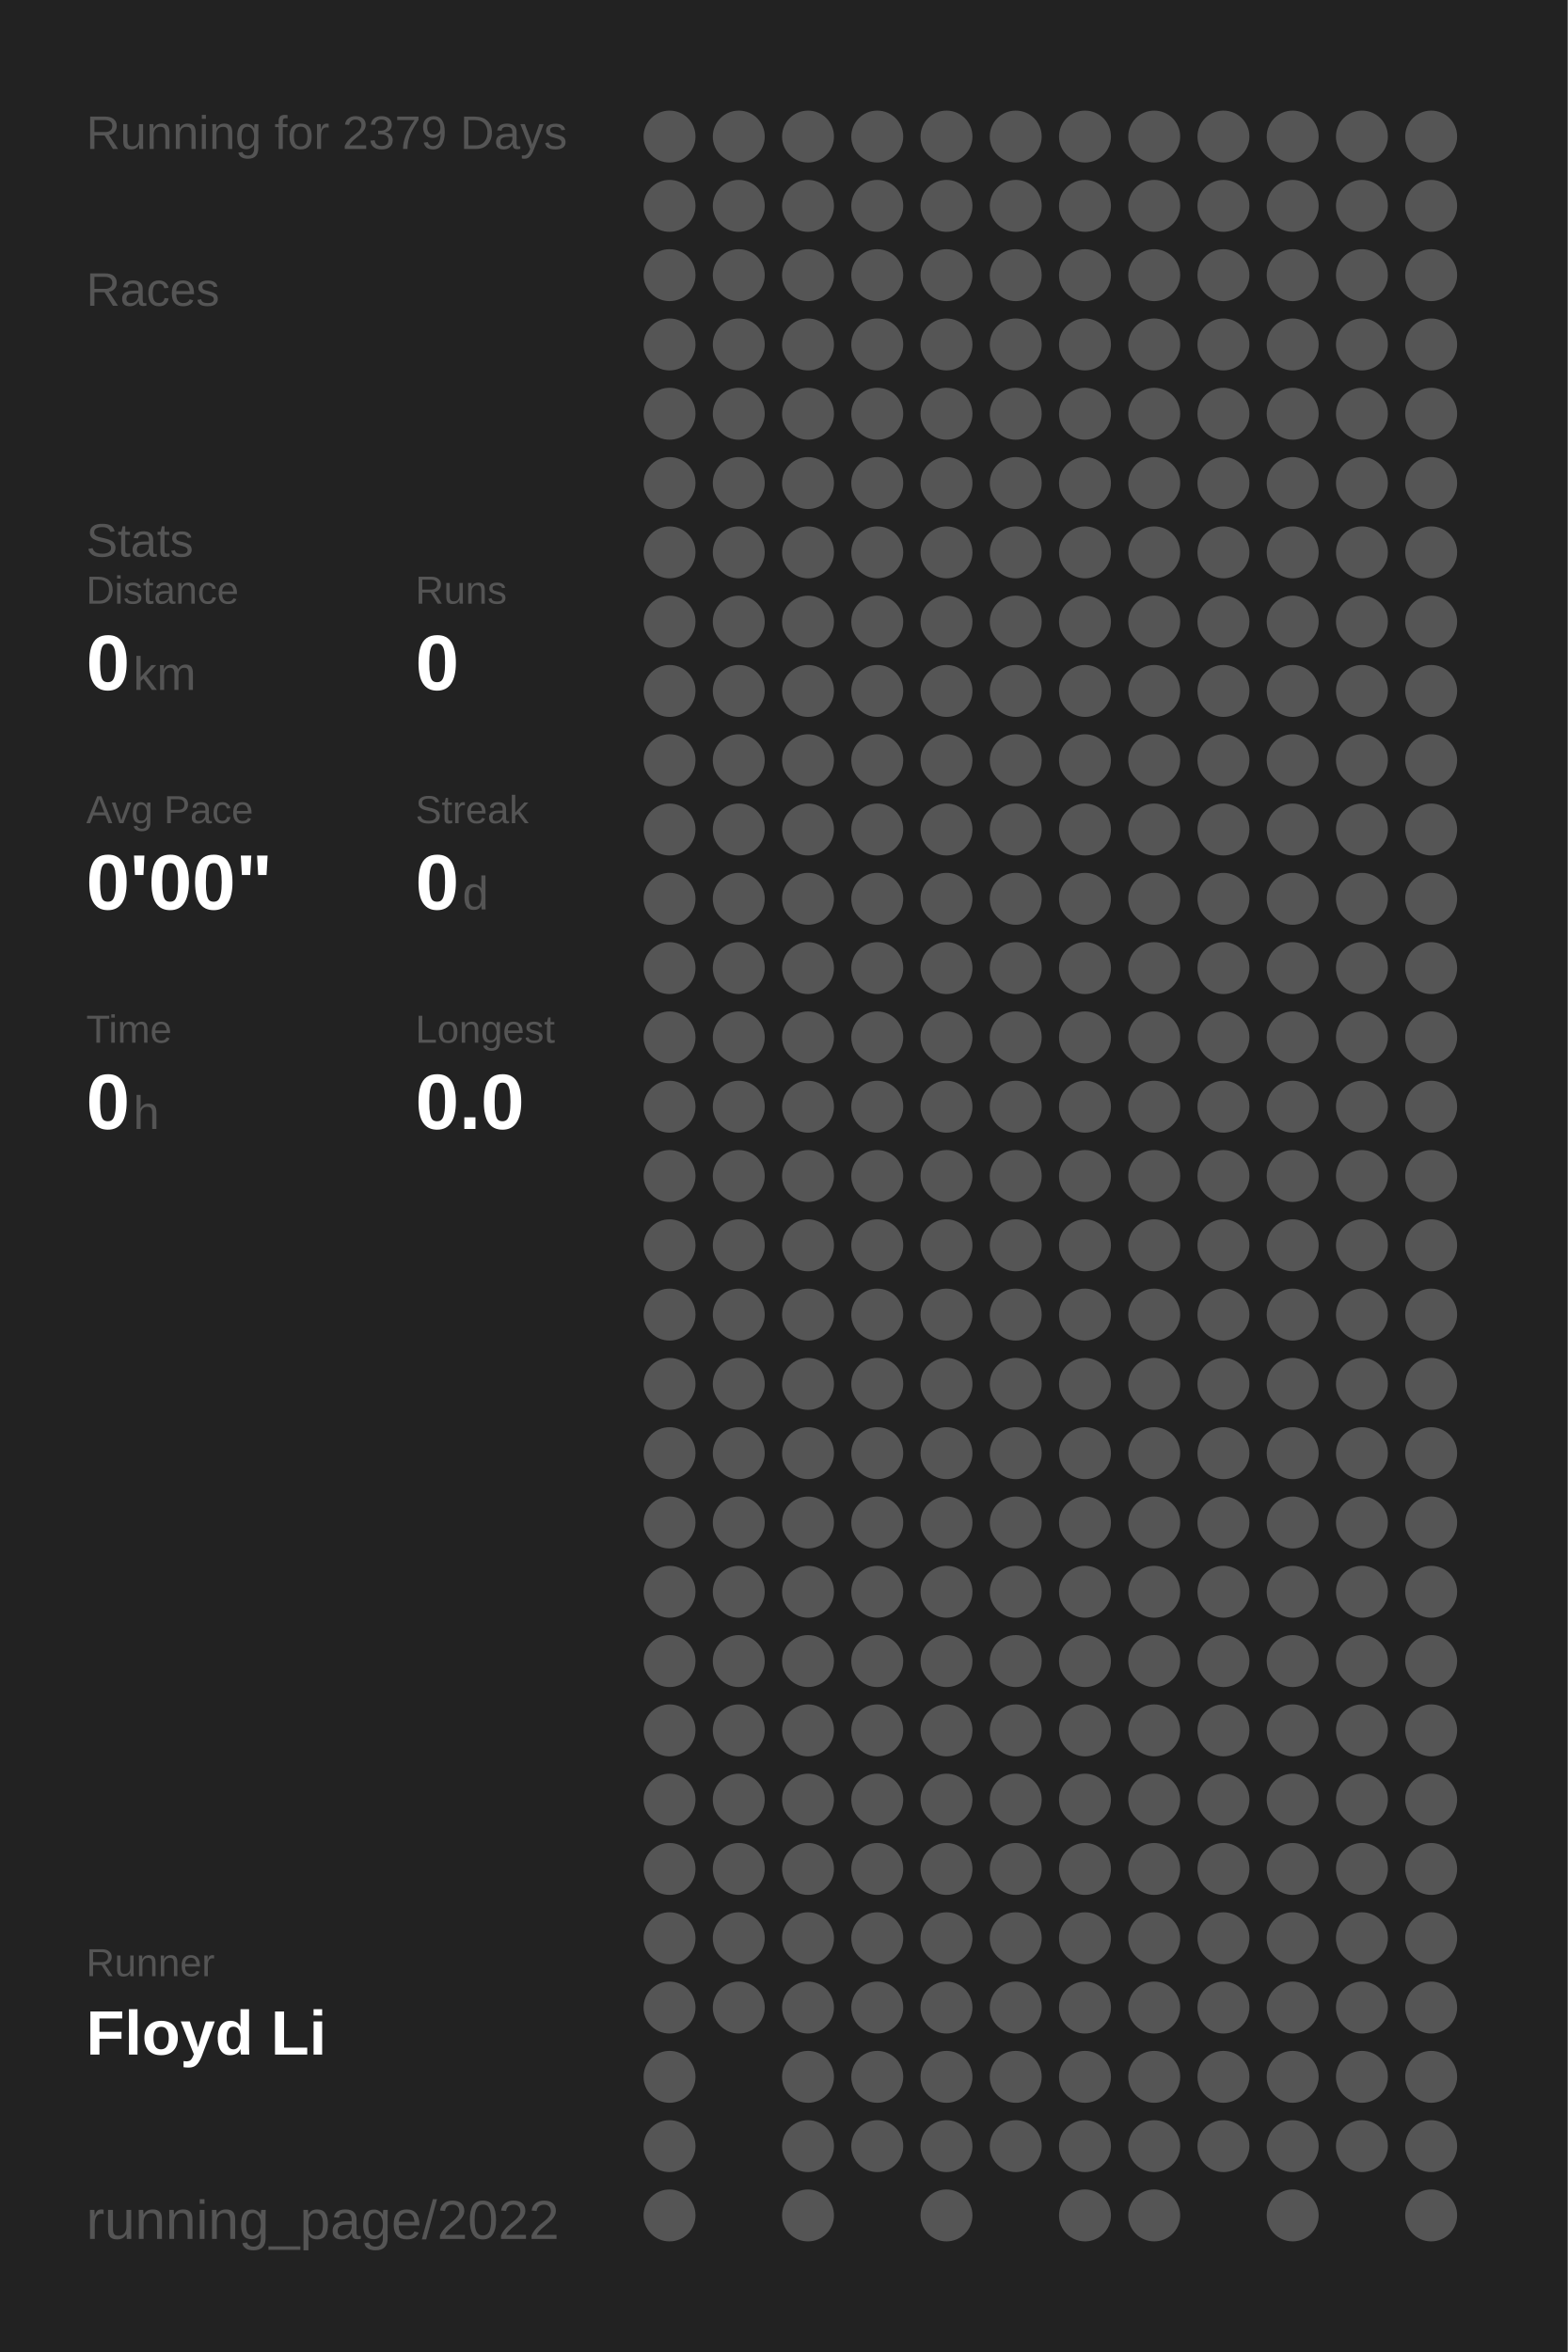
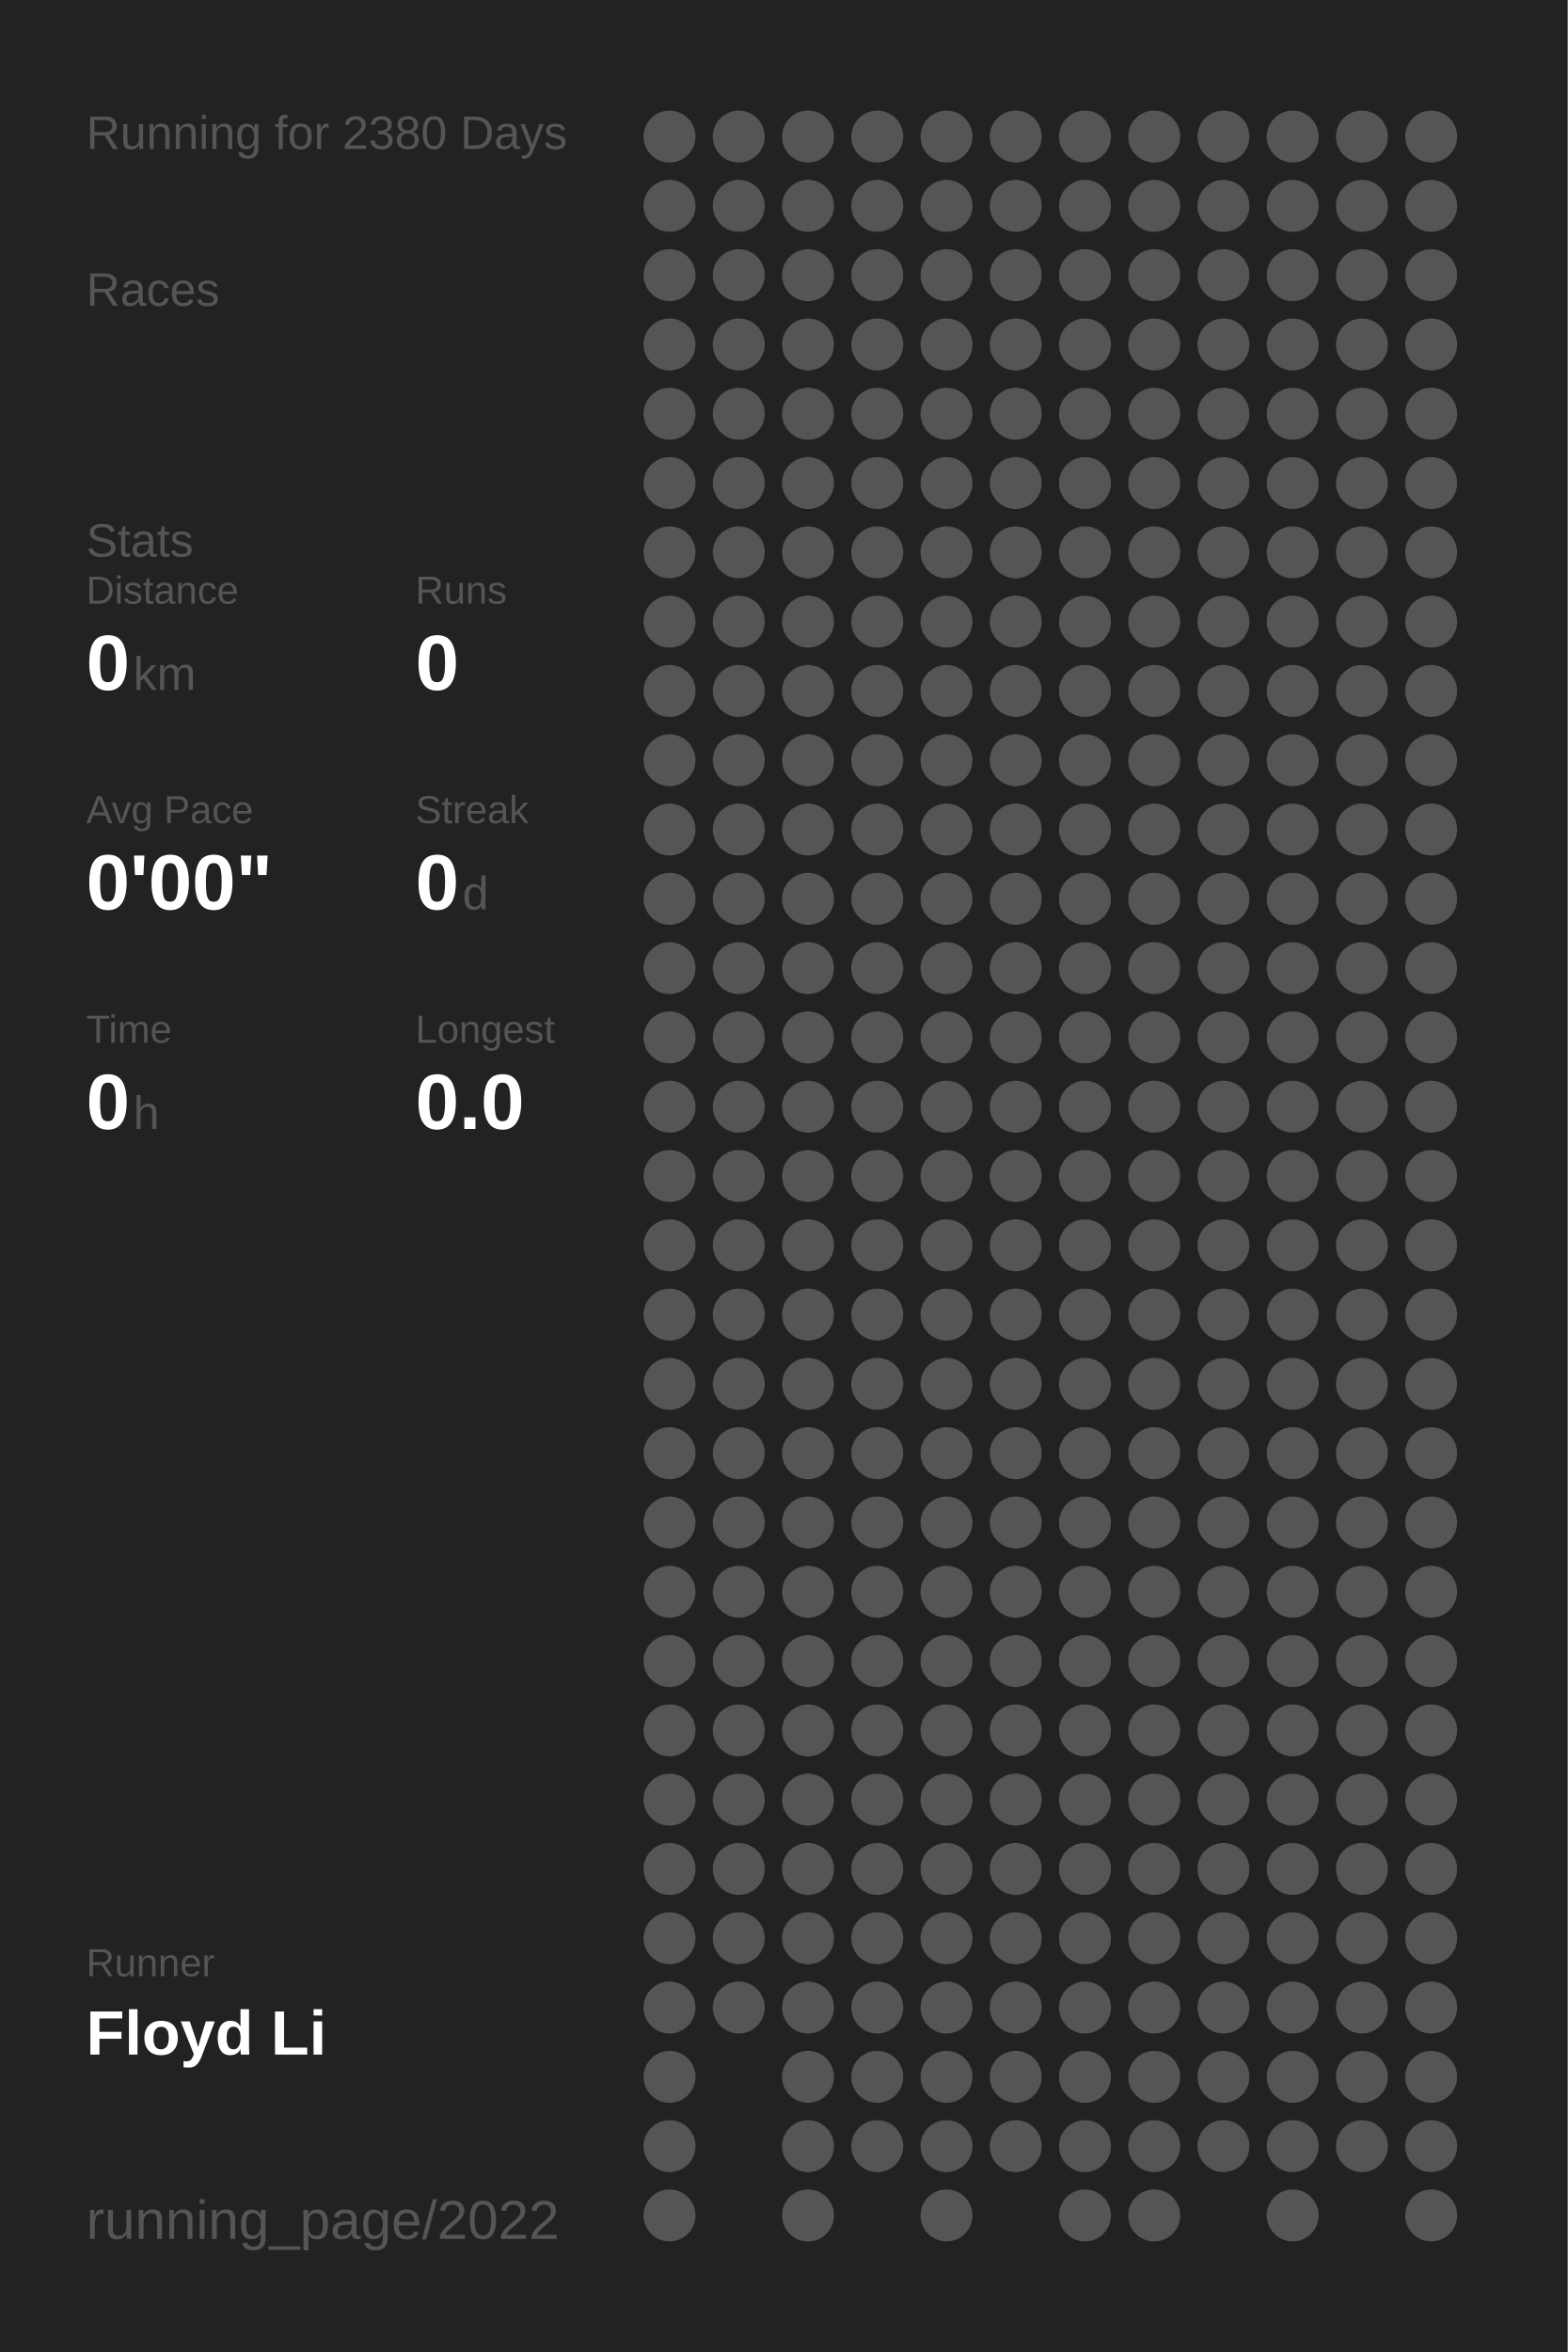
<svg xmlns="http://www.w3.org/2000/svg" baseProfile="full" height="300mm" version="1.1" viewBox="0,0,200,300" width="200mm">
  <defs />
  <rect fill="#222222" height="300" width="200" x="0" y="0" />
-   <text fill="#555555" style="font-size:6px; font-family:Arial;" x="11" y="19">Running for 2379 Days</text>
+   <text fill="#555555" style="font-size:6px; font-family:Arial;" x="11" y="19">Running for 2380 Days</text>
  <text fill="#555555" style="font-size:6px; font-family:Arial;" x="11" y="39">Races</text>
  <text fill="#555555" style="font-size:6px; font-family:Arial;" x="11" y="71">Stats</text>
  <text fill="#555555" style="font-size:5px; font-family:Arial;" x="11" y="77">Distance</text>
  <text fill="#FFFFFF" style="font-size:10px; font-family:Arial; font-weight:bold;" x="11" y="88">0</text>
  <text fill="#555555" style="font-size:6px; font-family:Arial;" x="17" y="88">km</text>
  <text fill="#555555" style="font-size:5px; font-family:Arial;" x="53" y="77">Runs</text>
  <text fill="#FFFFFF" style="font-size:10px; font-family:Arial; font-weight:bold;" x="53" y="88">0</text>
  <text fill="#555555" style="font-size:5px; font-family:Arial;" x="11" y="105">Avg Pace</text>
  <text fill="#FFFFFF" style="font-size:10px; font-family:Arial; font-weight:bold;" x="11" y="116">0'00"</text>
  <text fill="#555555" style="font-size:5px; font-family:Arial;" x="53" y="105">Streak</text>
  <text fill="#FFFFFF" style="font-size:10px; font-family:Arial; font-weight:bold;" x="53" y="116">0</text>
  <text fill="#555555" style="font-size:6px; font-family:Arial;" x="59" y="116">d</text>
  <text fill="#555555" style="font-size:5px; font-family:Arial;" x="11" y="133">Time</text>
  <text fill="#FFFFFF" style="font-size:10px; font-family:Arial; font-weight:bold;" x="11" y="144">0</text>
  <text fill="#555555" style="font-size:6px; font-family:Arial;" x="17" y="144">h</text>
  <text fill="#555555" style="font-size:5px; font-family:Arial;" x="53" y="133">Longest</text>
  <text fill="#FFFFFF" style="font-size:10px; font-family:Arial; font-weight:bold;" x="53" y="144">0.0</text>
  <text fill="#555555" style="font-size:5px; font-family:Arial;" x="11" y="252.065">Runner</text>
  <text fill="#FFFFFF" style="font-size:8px; font-family:Arial; font-weight:bold;" x="11" y="262.065">Floyd Li</text>
  <text fill="#555555" style="font-size:7px; font-family:Arial;" x="11" y="285.581">running_page/2022</text>
  <circle cx="85.417" cy="17.419" fill="#555555" r="3.312" />
  <circle cx="85.417" cy="26.258" fill="#555555" r="3.312" />
  <circle cx="85.417" cy="35.097" fill="#555555" r="3.312" />
  <circle cx="85.417" cy="43.935" fill="#555555" r="3.312" />
  <circle cx="85.417" cy="52.774" fill="#555555" r="3.312" />
  <circle cx="85.417" cy="61.613" fill="#555555" r="3.312" />
  <circle cx="85.417" cy="70.452" fill="#555555" r="3.312" />
  <circle cx="85.417" cy="79.29" fill="#555555" r="3.312" />
  <circle cx="85.417" cy="88.129" fill="#555555" r="3.312" />
  <circle cx="85.417" cy="96.968" fill="#555555" r="3.312" />
  <circle cx="85.417" cy="105.806" fill="#555555" r="3.312" />
  <circle cx="85.417" cy="114.645" fill="#555555" r="3.312" />
  <circle cx="85.417" cy="123.484" fill="#555555" r="3.312" />
  <circle cx="85.417" cy="132.323" fill="#555555" r="3.312" />
  <circle cx="85.417" cy="141.161" fill="#555555" r="3.312" />
  <circle cx="85.417" cy="150" fill="#555555" r="3.312" />
  <circle cx="85.417" cy="158.839" fill="#555555" r="3.312" />
  <circle cx="85.417" cy="167.677" fill="#555555" r="3.312" />
  <circle cx="85.417" cy="176.516" fill="#555555" r="3.312" />
  <circle cx="85.417" cy="185.355" fill="#555555" r="3.312" />
  <circle cx="85.417" cy="194.194" fill="#555555" r="3.312" />
  <circle cx="85.417" cy="203.032" fill="#555555" r="3.312" />
  <circle cx="85.417" cy="211.871" fill="#555555" r="3.312" />
  <circle cx="85.417" cy="220.71" fill="#555555" r="3.312" />
  <circle cx="85.417" cy="229.548" fill="#555555" r="3.312" />
  <circle cx="85.417" cy="238.387" fill="#555555" r="3.312" />
  <circle cx="85.417" cy="247.226" fill="#555555" r="3.312" />
  <circle cx="85.417" cy="256.065" fill="#555555" r="3.312" />
  <circle cx="85.417" cy="264.903" fill="#555555" r="3.312" />
  <circle cx="85.417" cy="273.742" fill="#555555" r="3.312" />
  <circle cx="85.417" cy="282.581" fill="#555555" r="3.312" />
  <circle cx="94.25" cy="17.419" fill="#555555" r="3.312" />
  <circle cx="94.25" cy="26.258" fill="#555555" r="3.312" />
  <circle cx="94.25" cy="35.097" fill="#555555" r="3.312" />
  <circle cx="94.25" cy="43.935" fill="#555555" r="3.312" />
  <circle cx="94.25" cy="52.774" fill="#555555" r="3.312" />
  <circle cx="94.25" cy="61.613" fill="#555555" r="3.312" />
  <circle cx="94.25" cy="70.452" fill="#555555" r="3.312" />
  <circle cx="94.25" cy="79.29" fill="#555555" r="3.312" />
  <circle cx="94.25" cy="88.129" fill="#555555" r="3.312" />
  <circle cx="94.25" cy="96.968" fill="#555555" r="3.312" />
  <circle cx="94.25" cy="105.806" fill="#555555" r="3.312" />
  <circle cx="94.25" cy="114.645" fill="#555555" r="3.312" />
  <circle cx="94.25" cy="123.484" fill="#555555" r="3.312" />
  <circle cx="94.25" cy="132.323" fill="#555555" r="3.312" />
  <circle cx="94.25" cy="141.161" fill="#555555" r="3.312" />
  <circle cx="94.25" cy="150" fill="#555555" r="3.312" />
  <circle cx="94.25" cy="158.839" fill="#555555" r="3.312" />
  <circle cx="94.25" cy="167.677" fill="#555555" r="3.312" />
  <circle cx="94.25" cy="176.516" fill="#555555" r="3.312" />
  <circle cx="94.25" cy="185.355" fill="#555555" r="3.312" />
  <circle cx="94.25" cy="194.194" fill="#555555" r="3.312" />
  <circle cx="94.25" cy="203.032" fill="#555555" r="3.312" />
  <circle cx="94.25" cy="211.871" fill="#555555" r="3.312" />
  <circle cx="94.25" cy="220.71" fill="#555555" r="3.312" />
  <circle cx="94.25" cy="229.548" fill="#555555" r="3.312" />
  <circle cx="94.25" cy="238.387" fill="#555555" r="3.312" />
  <circle cx="94.25" cy="247.226" fill="#555555" r="3.312" />
  <circle cx="94.25" cy="256.065" fill="#555555" r="3.312" />
  <circle cx="103.083" cy="17.419" fill="#555555" r="3.312" />
  <circle cx="103.083" cy="26.258" fill="#555555" r="3.312" />
  <circle cx="103.083" cy="35.097" fill="#555555" r="3.312" />
  <circle cx="103.083" cy="43.935" fill="#555555" r="3.312" />
  <circle cx="103.083" cy="52.774" fill="#555555" r="3.312" />
  <circle cx="103.083" cy="61.613" fill="#555555" r="3.312" />
  <circle cx="103.083" cy="70.452" fill="#555555" r="3.312" />
  <circle cx="103.083" cy="79.29" fill="#555555" r="3.312" />
  <circle cx="103.083" cy="88.129" fill="#555555" r="3.312" />
  <circle cx="103.083" cy="96.968" fill="#555555" r="3.312" />
  <circle cx="103.083" cy="105.806" fill="#555555" r="3.312" />
  <circle cx="103.083" cy="114.645" fill="#555555" r="3.312" />
  <circle cx="103.083" cy="123.484" fill="#555555" r="3.312" />
  <circle cx="103.083" cy="132.323" fill="#555555" r="3.312" />
  <circle cx="103.083" cy="141.161" fill="#555555" r="3.312" />
  <circle cx="103.083" cy="150" fill="#555555" r="3.312" />
  <circle cx="103.083" cy="158.839" fill="#555555" r="3.312" />
  <circle cx="103.083" cy="167.677" fill="#555555" r="3.312" />
  <circle cx="103.083" cy="176.516" fill="#555555" r="3.312" />
  <circle cx="103.083" cy="185.355" fill="#555555" r="3.312" />
  <circle cx="103.083" cy="194.194" fill="#555555" r="3.312" />
  <circle cx="103.083" cy="203.032" fill="#555555" r="3.312" />
  <circle cx="103.083" cy="211.871" fill="#555555" r="3.312" />
  <circle cx="103.083" cy="220.71" fill="#555555" r="3.312" />
  <circle cx="103.083" cy="229.548" fill="#555555" r="3.312" />
  <circle cx="103.083" cy="238.387" fill="#555555" r="3.312" />
  <circle cx="103.083" cy="247.226" fill="#555555" r="3.312" />
  <circle cx="103.083" cy="256.065" fill="#555555" r="3.312" />
  <circle cx="103.083" cy="264.903" fill="#555555" r="3.312" />
  <circle cx="103.083" cy="273.742" fill="#555555" r="3.312" />
  <circle cx="103.083" cy="282.581" fill="#555555" r="3.312" />
  <circle cx="111.917" cy="17.419" fill="#555555" r="3.312" />
  <circle cx="111.917" cy="26.258" fill="#555555" r="3.312" />
  <circle cx="111.917" cy="35.097" fill="#555555" r="3.312" />
  <circle cx="111.917" cy="43.935" fill="#555555" r="3.312" />
  <circle cx="111.917" cy="52.774" fill="#555555" r="3.312" />
  <circle cx="111.917" cy="61.613" fill="#555555" r="3.312" />
  <circle cx="111.917" cy="70.452" fill="#555555" r="3.312" />
  <circle cx="111.917" cy="79.29" fill="#555555" r="3.312" />
  <circle cx="111.917" cy="88.129" fill="#555555" r="3.312" />
  <circle cx="111.917" cy="96.968" fill="#555555" r="3.312" />
  <circle cx="111.917" cy="105.806" fill="#555555" r="3.312" />
  <circle cx="111.917" cy="114.645" fill="#555555" r="3.312" />
  <circle cx="111.917" cy="123.484" fill="#555555" r="3.312" />
  <circle cx="111.917" cy="132.323" fill="#555555" r="3.312" />
  <circle cx="111.917" cy="141.161" fill="#555555" r="3.312" />
  <circle cx="111.917" cy="150" fill="#555555" r="3.312" />
  <circle cx="111.917" cy="158.839" fill="#555555" r="3.312" />
  <circle cx="111.917" cy="167.677" fill="#555555" r="3.312" />
  <circle cx="111.917" cy="176.516" fill="#555555" r="3.312" />
  <circle cx="111.917" cy="185.355" fill="#555555" r="3.312" />
  <circle cx="111.917" cy="194.194" fill="#555555" r="3.312" />
  <circle cx="111.917" cy="203.032" fill="#555555" r="3.312" />
  <circle cx="111.917" cy="211.871" fill="#555555" r="3.312" />
  <circle cx="111.917" cy="220.71" fill="#555555" r="3.312" />
  <circle cx="111.917" cy="229.548" fill="#555555" r="3.312" />
  <circle cx="111.917" cy="238.387" fill="#555555" r="3.312" />
  <circle cx="111.917" cy="247.226" fill="#555555" r="3.312" />
  <circle cx="111.917" cy="256.065" fill="#555555" r="3.312" />
  <circle cx="111.917" cy="264.903" fill="#555555" r="3.312" />
  <circle cx="111.917" cy="273.742" fill="#555555" r="3.312" />
  <circle cx="120.75" cy="17.419" fill="#555555" r="3.312" />
  <circle cx="120.75" cy="26.258" fill="#555555" r="3.312" />
  <circle cx="120.75" cy="35.097" fill="#555555" r="3.312" />
  <circle cx="120.75" cy="43.935" fill="#555555" r="3.312" />
  <circle cx="120.75" cy="52.774" fill="#555555" r="3.312" />
  <circle cx="120.75" cy="61.613" fill="#555555" r="3.312" />
  <circle cx="120.75" cy="70.452" fill="#555555" r="3.312" />
  <circle cx="120.75" cy="79.29" fill="#555555" r="3.312" />
  <circle cx="120.75" cy="88.129" fill="#555555" r="3.312" />
  <circle cx="120.75" cy="96.968" fill="#555555" r="3.312" />
  <circle cx="120.75" cy="105.806" fill="#555555" r="3.312" />
  <circle cx="120.75" cy="114.645" fill="#555555" r="3.312" />
  <circle cx="120.75" cy="123.484" fill="#555555" r="3.312" />
  <circle cx="120.75" cy="132.323" fill="#555555" r="3.312" />
  <circle cx="120.75" cy="141.161" fill="#555555" r="3.312" />
  <circle cx="120.75" cy="150" fill="#555555" r="3.312" />
  <circle cx="120.75" cy="158.839" fill="#555555" r="3.312" />
  <circle cx="120.75" cy="167.677" fill="#555555" r="3.312" />
  <circle cx="120.75" cy="176.516" fill="#555555" r="3.312" />
  <circle cx="120.75" cy="185.355" fill="#555555" r="3.312" />
  <circle cx="120.75" cy="194.194" fill="#555555" r="3.312" />
  <circle cx="120.75" cy="203.032" fill="#555555" r="3.312" />
  <circle cx="120.75" cy="211.871" fill="#555555" r="3.312" />
  <circle cx="120.75" cy="220.71" fill="#555555" r="3.312" />
  <circle cx="120.75" cy="229.548" fill="#555555" r="3.312" />
  <circle cx="120.75" cy="238.387" fill="#555555" r="3.312" />
  <circle cx="120.75" cy="247.226" fill="#555555" r="3.312" />
  <circle cx="120.75" cy="256.065" fill="#555555" r="3.312" />
  <circle cx="120.75" cy="264.903" fill="#555555" r="3.312" />
  <circle cx="120.75" cy="273.742" fill="#555555" r="3.312" />
  <circle cx="120.75" cy="282.581" fill="#555555" r="3.312" />
  <circle cx="129.583" cy="17.419" fill="#555555" r="3.312" />
  <circle cx="129.583" cy="26.258" fill="#555555" r="3.312" />
  <circle cx="129.583" cy="35.097" fill="#555555" r="3.312" />
  <circle cx="129.583" cy="43.935" fill="#555555" r="3.312" />
  <circle cx="129.583" cy="52.774" fill="#555555" r="3.312" />
  <circle cx="129.583" cy="61.613" fill="#555555" r="3.312" />
  <circle cx="129.583" cy="70.452" fill="#555555" r="3.312" />
  <circle cx="129.583" cy="79.29" fill="#555555" r="3.312" />
  <circle cx="129.583" cy="88.129" fill="#555555" r="3.312" />
  <circle cx="129.583" cy="96.968" fill="#555555" r="3.312" />
  <circle cx="129.583" cy="105.806" fill="#555555" r="3.312" />
  <circle cx="129.583" cy="114.645" fill="#555555" r="3.312" />
  <circle cx="129.583" cy="123.484" fill="#555555" r="3.312" />
  <circle cx="129.583" cy="132.323" fill="#555555" r="3.312" />
  <circle cx="129.583" cy="141.161" fill="#555555" r="3.312" />
  <circle cx="129.583" cy="150" fill="#555555" r="3.312" />
  <circle cx="129.583" cy="158.839" fill="#555555" r="3.312" />
  <circle cx="129.583" cy="167.677" fill="#555555" r="3.312" />
  <circle cx="129.583" cy="176.516" fill="#555555" r="3.312" />
  <circle cx="129.583" cy="185.355" fill="#555555" r="3.312" />
  <circle cx="129.583" cy="194.194" fill="#555555" r="3.312" />
  <circle cx="129.583" cy="203.032" fill="#555555" r="3.312" />
  <circle cx="129.583" cy="211.871" fill="#555555" r="3.312" />
  <circle cx="129.583" cy="220.71" fill="#555555" r="3.312" />
  <circle cx="129.583" cy="229.548" fill="#555555" r="3.312" />
  <circle cx="129.583" cy="238.387" fill="#555555" r="3.312" />
  <circle cx="129.583" cy="247.226" fill="#555555" r="3.312" />
  <circle cx="129.583" cy="256.065" fill="#555555" r="3.312" />
  <circle cx="129.583" cy="264.903" fill="#555555" r="3.312" />
  <circle cx="129.583" cy="273.742" fill="#555555" r="3.312" />
  <circle cx="138.417" cy="17.419" fill="#555555" r="3.312" />
  <circle cx="138.417" cy="26.258" fill="#555555" r="3.312" />
  <circle cx="138.417" cy="35.097" fill="#555555" r="3.312" />
  <circle cx="138.417" cy="43.935" fill="#555555" r="3.312" />
  <circle cx="138.417" cy="52.774" fill="#555555" r="3.312" />
  <circle cx="138.417" cy="61.613" fill="#555555" r="3.312" />
  <circle cx="138.417" cy="70.452" fill="#555555" r="3.312" />
  <circle cx="138.417" cy="79.29" fill="#555555" r="3.312" />
  <circle cx="138.417" cy="88.129" fill="#555555" r="3.312" />
  <circle cx="138.417" cy="96.968" fill="#555555" r="3.312" />
  <circle cx="138.417" cy="105.806" fill="#555555" r="3.312" />
  <circle cx="138.417" cy="114.645" fill="#555555" r="3.312" />
  <circle cx="138.417" cy="123.484" fill="#555555" r="3.312" />
  <circle cx="138.417" cy="132.323" fill="#555555" r="3.312" />
  <circle cx="138.417" cy="141.161" fill="#555555" r="3.312" />
  <circle cx="138.417" cy="150" fill="#555555" r="3.312" />
  <circle cx="138.417" cy="158.839" fill="#555555" r="3.312" />
  <circle cx="138.417" cy="167.677" fill="#555555" r="3.312" />
  <circle cx="138.417" cy="176.516" fill="#555555" r="3.312" />
  <circle cx="138.417" cy="185.355" fill="#555555" r="3.312" />
  <circle cx="138.417" cy="194.194" fill="#555555" r="3.312" />
  <circle cx="138.417" cy="203.032" fill="#555555" r="3.312" />
  <circle cx="138.417" cy="211.871" fill="#555555" r="3.312" />
  <circle cx="138.417" cy="220.71" fill="#555555" r="3.312" />
  <circle cx="138.417" cy="229.548" fill="#555555" r="3.312" />
  <circle cx="138.417" cy="238.387" fill="#555555" r="3.312" />
  <circle cx="138.417" cy="247.226" fill="#555555" r="3.312" />
  <circle cx="138.417" cy="256.065" fill="#555555" r="3.312" />
  <circle cx="138.417" cy="264.903" fill="#555555" r="3.312" />
  <circle cx="138.417" cy="273.742" fill="#555555" r="3.312" />
  <circle cx="138.417" cy="282.581" fill="#555555" r="3.312" />
  <circle cx="147.25" cy="17.419" fill="#555555" r="3.312" />
  <circle cx="147.25" cy="26.258" fill="#555555" r="3.312" />
  <circle cx="147.25" cy="35.097" fill="#555555" r="3.312" />
  <circle cx="147.25" cy="43.935" fill="#555555" r="3.312" />
  <circle cx="147.25" cy="52.774" fill="#555555" r="3.312" />
  <circle cx="147.25" cy="61.613" fill="#555555" r="3.312" />
  <circle cx="147.25" cy="70.452" fill="#555555" r="3.312" />
  <circle cx="147.25" cy="79.29" fill="#555555" r="3.312" />
  <circle cx="147.25" cy="88.129" fill="#555555" r="3.312" />
  <circle cx="147.25" cy="96.968" fill="#555555" r="3.312" />
  <circle cx="147.25" cy="105.806" fill="#555555" r="3.312" />
  <circle cx="147.25" cy="114.645" fill="#555555" r="3.312" />
  <circle cx="147.25" cy="123.484" fill="#555555" r="3.312" />
  <circle cx="147.25" cy="132.323" fill="#555555" r="3.312" />
  <circle cx="147.25" cy="141.161" fill="#555555" r="3.312" />
  <circle cx="147.25" cy="150" fill="#555555" r="3.312" />
  <circle cx="147.25" cy="158.839" fill="#555555" r="3.312" />
  <circle cx="147.25" cy="167.677" fill="#555555" r="3.312" />
  <circle cx="147.25" cy="176.516" fill="#555555" r="3.312" />
  <circle cx="147.25" cy="185.355" fill="#555555" r="3.312" />
  <circle cx="147.25" cy="194.194" fill="#555555" r="3.312" />
  <circle cx="147.25" cy="203.032" fill="#555555" r="3.312" />
  <circle cx="147.25" cy="211.871" fill="#555555" r="3.312" />
  <circle cx="147.25" cy="220.71" fill="#555555" r="3.312" />
  <circle cx="147.25" cy="229.548" fill="#555555" r="3.312" />
  <circle cx="147.25" cy="238.387" fill="#555555" r="3.312" />
  <circle cx="147.25" cy="247.226" fill="#555555" r="3.312" />
  <circle cx="147.25" cy="256.065" fill="#555555" r="3.312" />
  <circle cx="147.25" cy="264.903" fill="#555555" r="3.312" />
  <circle cx="147.25" cy="273.742" fill="#555555" r="3.312" />
  <circle cx="147.25" cy="282.581" fill="#555555" r="3.312" />
  <circle cx="156.083" cy="17.419" fill="#555555" r="3.312" />
  <circle cx="156.083" cy="26.258" fill="#555555" r="3.312" />
  <circle cx="156.083" cy="35.097" fill="#555555" r="3.312" />
  <circle cx="156.083" cy="43.935" fill="#555555" r="3.312" />
  <circle cx="156.083" cy="52.774" fill="#555555" r="3.312" />
  <circle cx="156.083" cy="61.613" fill="#555555" r="3.312" />
  <circle cx="156.083" cy="70.452" fill="#555555" r="3.312" />
  <circle cx="156.083" cy="79.29" fill="#555555" r="3.312" />
  <circle cx="156.083" cy="88.129" fill="#555555" r="3.312" />
  <circle cx="156.083" cy="96.968" fill="#555555" r="3.312" />
  <circle cx="156.083" cy="105.806" fill="#555555" r="3.312" />
  <circle cx="156.083" cy="114.645" fill="#555555" r="3.312" />
  <circle cx="156.083" cy="123.484" fill="#555555" r="3.312" />
  <circle cx="156.083" cy="132.323" fill="#555555" r="3.312" />
  <circle cx="156.083" cy="141.161" fill="#555555" r="3.312" />
  <circle cx="156.083" cy="150" fill="#555555" r="3.312" />
  <circle cx="156.083" cy="158.839" fill="#555555" r="3.312" />
  <circle cx="156.083" cy="167.677" fill="#555555" r="3.312" />
  <circle cx="156.083" cy="176.516" fill="#555555" r="3.312" />
  <circle cx="156.083" cy="185.355" fill="#555555" r="3.312" />
  <circle cx="156.083" cy="194.194" fill="#555555" r="3.312" />
  <circle cx="156.083" cy="203.032" fill="#555555" r="3.312" />
  <circle cx="156.083" cy="211.871" fill="#555555" r="3.312" />
  <circle cx="156.083" cy="220.71" fill="#555555" r="3.312" />
  <circle cx="156.083" cy="229.548" fill="#555555" r="3.312" />
  <circle cx="156.083" cy="238.387" fill="#555555" r="3.312" />
  <circle cx="156.083" cy="247.226" fill="#555555" r="3.312" />
  <circle cx="156.083" cy="256.065" fill="#555555" r="3.312" />
  <circle cx="156.083" cy="264.903" fill="#555555" r="3.312" />
  <circle cx="156.083" cy="273.742" fill="#555555" r="3.312" />
  <circle cx="164.917" cy="17.419" fill="#555555" r="3.312" />
  <circle cx="164.917" cy="26.258" fill="#555555" r="3.312" />
  <circle cx="164.917" cy="35.097" fill="#555555" r="3.312" />
  <circle cx="164.917" cy="43.935" fill="#555555" r="3.312" />
  <circle cx="164.917" cy="52.774" fill="#555555" r="3.312" />
  <circle cx="164.917" cy="61.613" fill="#555555" r="3.312" />
  <circle cx="164.917" cy="70.452" fill="#555555" r="3.312" />
  <circle cx="164.917" cy="79.29" fill="#555555" r="3.312" />
  <circle cx="164.917" cy="88.129" fill="#555555" r="3.312" />
  <circle cx="164.917" cy="96.968" fill="#555555" r="3.312" />
  <circle cx="164.917" cy="105.806" fill="#555555" r="3.312" />
  <circle cx="164.917" cy="114.645" fill="#555555" r="3.312" />
  <circle cx="164.917" cy="123.484" fill="#555555" r="3.312" />
  <circle cx="164.917" cy="132.323" fill="#555555" r="3.312" />
  <circle cx="164.917" cy="141.161" fill="#555555" r="3.312" />
  <circle cx="164.917" cy="150" fill="#555555" r="3.312" />
  <circle cx="164.917" cy="158.839" fill="#555555" r="3.312" />
  <circle cx="164.917" cy="167.677" fill="#555555" r="3.312" />
  <circle cx="164.917" cy="176.516" fill="#555555" r="3.312" />
  <circle cx="164.917" cy="185.355" fill="#555555" r="3.312" />
  <circle cx="164.917" cy="194.194" fill="#555555" r="3.312" />
  <circle cx="164.917" cy="203.032" fill="#555555" r="3.312" />
  <circle cx="164.917" cy="211.871" fill="#555555" r="3.312" />
  <circle cx="164.917" cy="220.71" fill="#555555" r="3.312" />
  <circle cx="164.917" cy="229.548" fill="#555555" r="3.312" />
  <circle cx="164.917" cy="238.387" fill="#555555" r="3.312" />
  <circle cx="164.917" cy="247.226" fill="#555555" r="3.312" />
  <circle cx="164.917" cy="256.065" fill="#555555" r="3.312" />
  <circle cx="164.917" cy="264.903" fill="#555555" r="3.312" />
  <circle cx="164.917" cy="273.742" fill="#555555" r="3.312" />
  <circle cx="164.917" cy="282.581" fill="#555555" r="3.312" />
  <circle cx="173.75" cy="17.419" fill="#555555" r="3.312" />
  <circle cx="173.75" cy="26.258" fill="#555555" r="3.312" />
  <circle cx="173.75" cy="35.097" fill="#555555" r="3.312" />
  <circle cx="173.75" cy="43.935" fill="#555555" r="3.312" />
  <circle cx="173.75" cy="52.774" fill="#555555" r="3.312" />
  <circle cx="173.75" cy="61.613" fill="#555555" r="3.312" />
  <circle cx="173.75" cy="70.452" fill="#555555" r="3.312" />
  <circle cx="173.75" cy="79.29" fill="#555555" r="3.312" />
  <circle cx="173.75" cy="88.129" fill="#555555" r="3.312" />
  <circle cx="173.75" cy="96.968" fill="#555555" r="3.312" />
  <circle cx="173.75" cy="105.806" fill="#555555" r="3.312" />
  <circle cx="173.75" cy="114.645" fill="#555555" r="3.312" />
  <circle cx="173.75" cy="123.484" fill="#555555" r="3.312" />
  <circle cx="173.75" cy="132.323" fill="#555555" r="3.312" />
  <circle cx="173.75" cy="141.161" fill="#555555" r="3.312" />
  <circle cx="173.75" cy="150" fill="#555555" r="3.312" />
  <circle cx="173.75" cy="158.839" fill="#555555" r="3.312" />
  <circle cx="173.75" cy="167.677" fill="#555555" r="3.312" />
  <circle cx="173.75" cy="176.516" fill="#555555" r="3.312" />
  <circle cx="173.75" cy="185.355" fill="#555555" r="3.312" />
  <circle cx="173.75" cy="194.194" fill="#555555" r="3.312" />
  <circle cx="173.75" cy="203.032" fill="#555555" r="3.312" />
  <circle cx="173.75" cy="211.871" fill="#555555" r="3.312" />
  <circle cx="173.75" cy="220.71" fill="#555555" r="3.312" />
  <circle cx="173.75" cy="229.548" fill="#555555" r="3.312" />
  <circle cx="173.75" cy="238.387" fill="#555555" r="3.312" />
  <circle cx="173.75" cy="247.226" fill="#555555" r="3.312" />
  <circle cx="173.75" cy="256.065" fill="#555555" r="3.312" />
  <circle cx="173.75" cy="264.903" fill="#555555" r="3.312" />
  <circle cx="173.75" cy="273.742" fill="#555555" r="3.312" />
  <circle cx="182.583" cy="17.419" fill="#555555" r="3.312" />
  <circle cx="182.583" cy="26.258" fill="#555555" r="3.312" />
  <circle cx="182.583" cy="35.097" fill="#555555" r="3.312" />
  <circle cx="182.583" cy="43.935" fill="#555555" r="3.312" />
  <circle cx="182.583" cy="52.774" fill="#555555" r="3.312" />
  <circle cx="182.583" cy="61.613" fill="#555555" r="3.312" />
  <circle cx="182.583" cy="70.452" fill="#555555" r="3.312" />
  <circle cx="182.583" cy="79.29" fill="#555555" r="3.312" />
  <circle cx="182.583" cy="88.129" fill="#555555" r="3.312" />
  <circle cx="182.583" cy="96.968" fill="#555555" r="3.312" />
  <circle cx="182.583" cy="105.806" fill="#555555" r="3.312" />
  <circle cx="182.583" cy="114.645" fill="#555555" r="3.312" />
  <circle cx="182.583" cy="123.484" fill="#555555" r="3.312" />
  <circle cx="182.583" cy="132.323" fill="#555555" r="3.312" />
  <circle cx="182.583" cy="141.161" fill="#555555" r="3.312" />
  <circle cx="182.583" cy="150" fill="#555555" r="3.312" />
  <circle cx="182.583" cy="158.839" fill="#555555" r="3.312" />
  <circle cx="182.583" cy="167.677" fill="#555555" r="3.312" />
  <circle cx="182.583" cy="176.516" fill="#555555" r="3.312" />
  <circle cx="182.583" cy="185.355" fill="#555555" r="3.312" />
  <circle cx="182.583" cy="194.194" fill="#555555" r="3.312" />
  <circle cx="182.583" cy="203.032" fill="#555555" r="3.312" />
  <circle cx="182.583" cy="211.871" fill="#555555" r="3.312" />
  <circle cx="182.583" cy="220.71" fill="#555555" r="3.312" />
  <circle cx="182.583" cy="229.548" fill="#555555" r="3.312" />
  <circle cx="182.583" cy="238.387" fill="#555555" r="3.312" />
  <circle cx="182.583" cy="247.226" fill="#555555" r="3.312" />
  <circle cx="182.583" cy="256.065" fill="#555555" r="3.312" />
  <circle cx="182.583" cy="264.903" fill="#555555" r="3.312" />
  <circle cx="182.583" cy="273.742" fill="#555555" r="3.312" />
  <circle cx="182.583" cy="282.581" fill="#555555" r="3.312" />
</svg>
